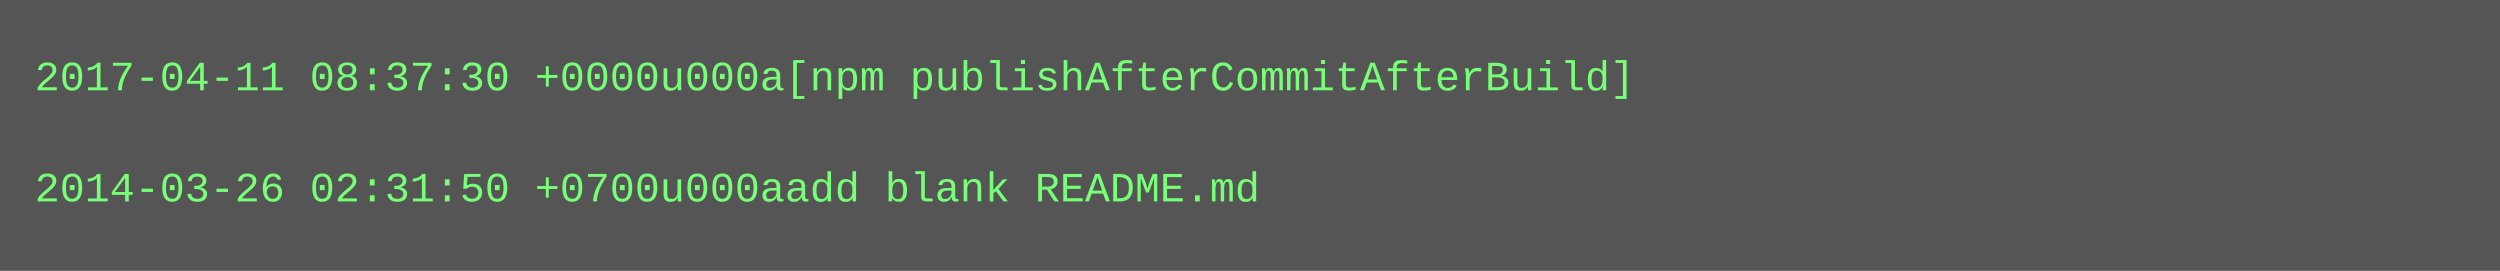
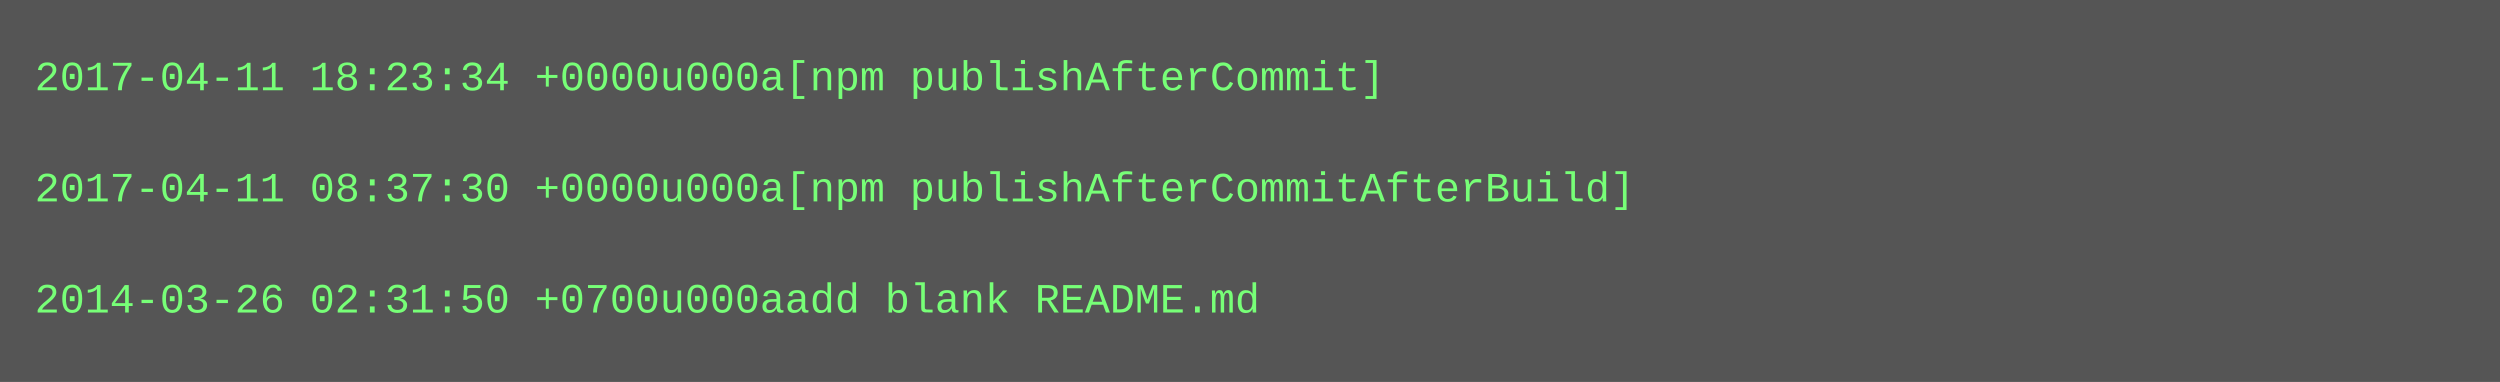
- <svg xmlns="http://www.w3.org/2000/svg" height="78" width="720">
-   <rect height="78" fill="#555" width="720" />
+ <svg xmlns="http://www.w3.org/2000/svg" height="110" width="720">
+   <rect height="110" fill="#555" width="720" />
  <text fill="#7f7" font-family="Courier New" font-size="12" xml:space="preserve">
-     <tspan x="10" y="26">2017-04-11 08:37:30 +0000u000a[npm publishAfterCommitAfterBuild]</tspan>
+     <tspan x="10" y="26">2017-04-11 18:23:34 +0000u000a[npm publishAfterCommit]</tspan>
    <tspan x="10" y="42" />
-     <tspan x="10" y="58">2014-03-26 02:31:50 +0700u000aadd blank README.md</tspan>
+     <tspan x="10" y="58">2017-04-11 08:37:30 +0000u000a[npm publishAfterCommitAfterBuild]</tspan>
+     <tspan x="10" y="74" />
+     <tspan x="10" y="90">2014-03-26 02:31:50 +0700u000aadd blank README.md</tspan>
  </text>
</svg>
